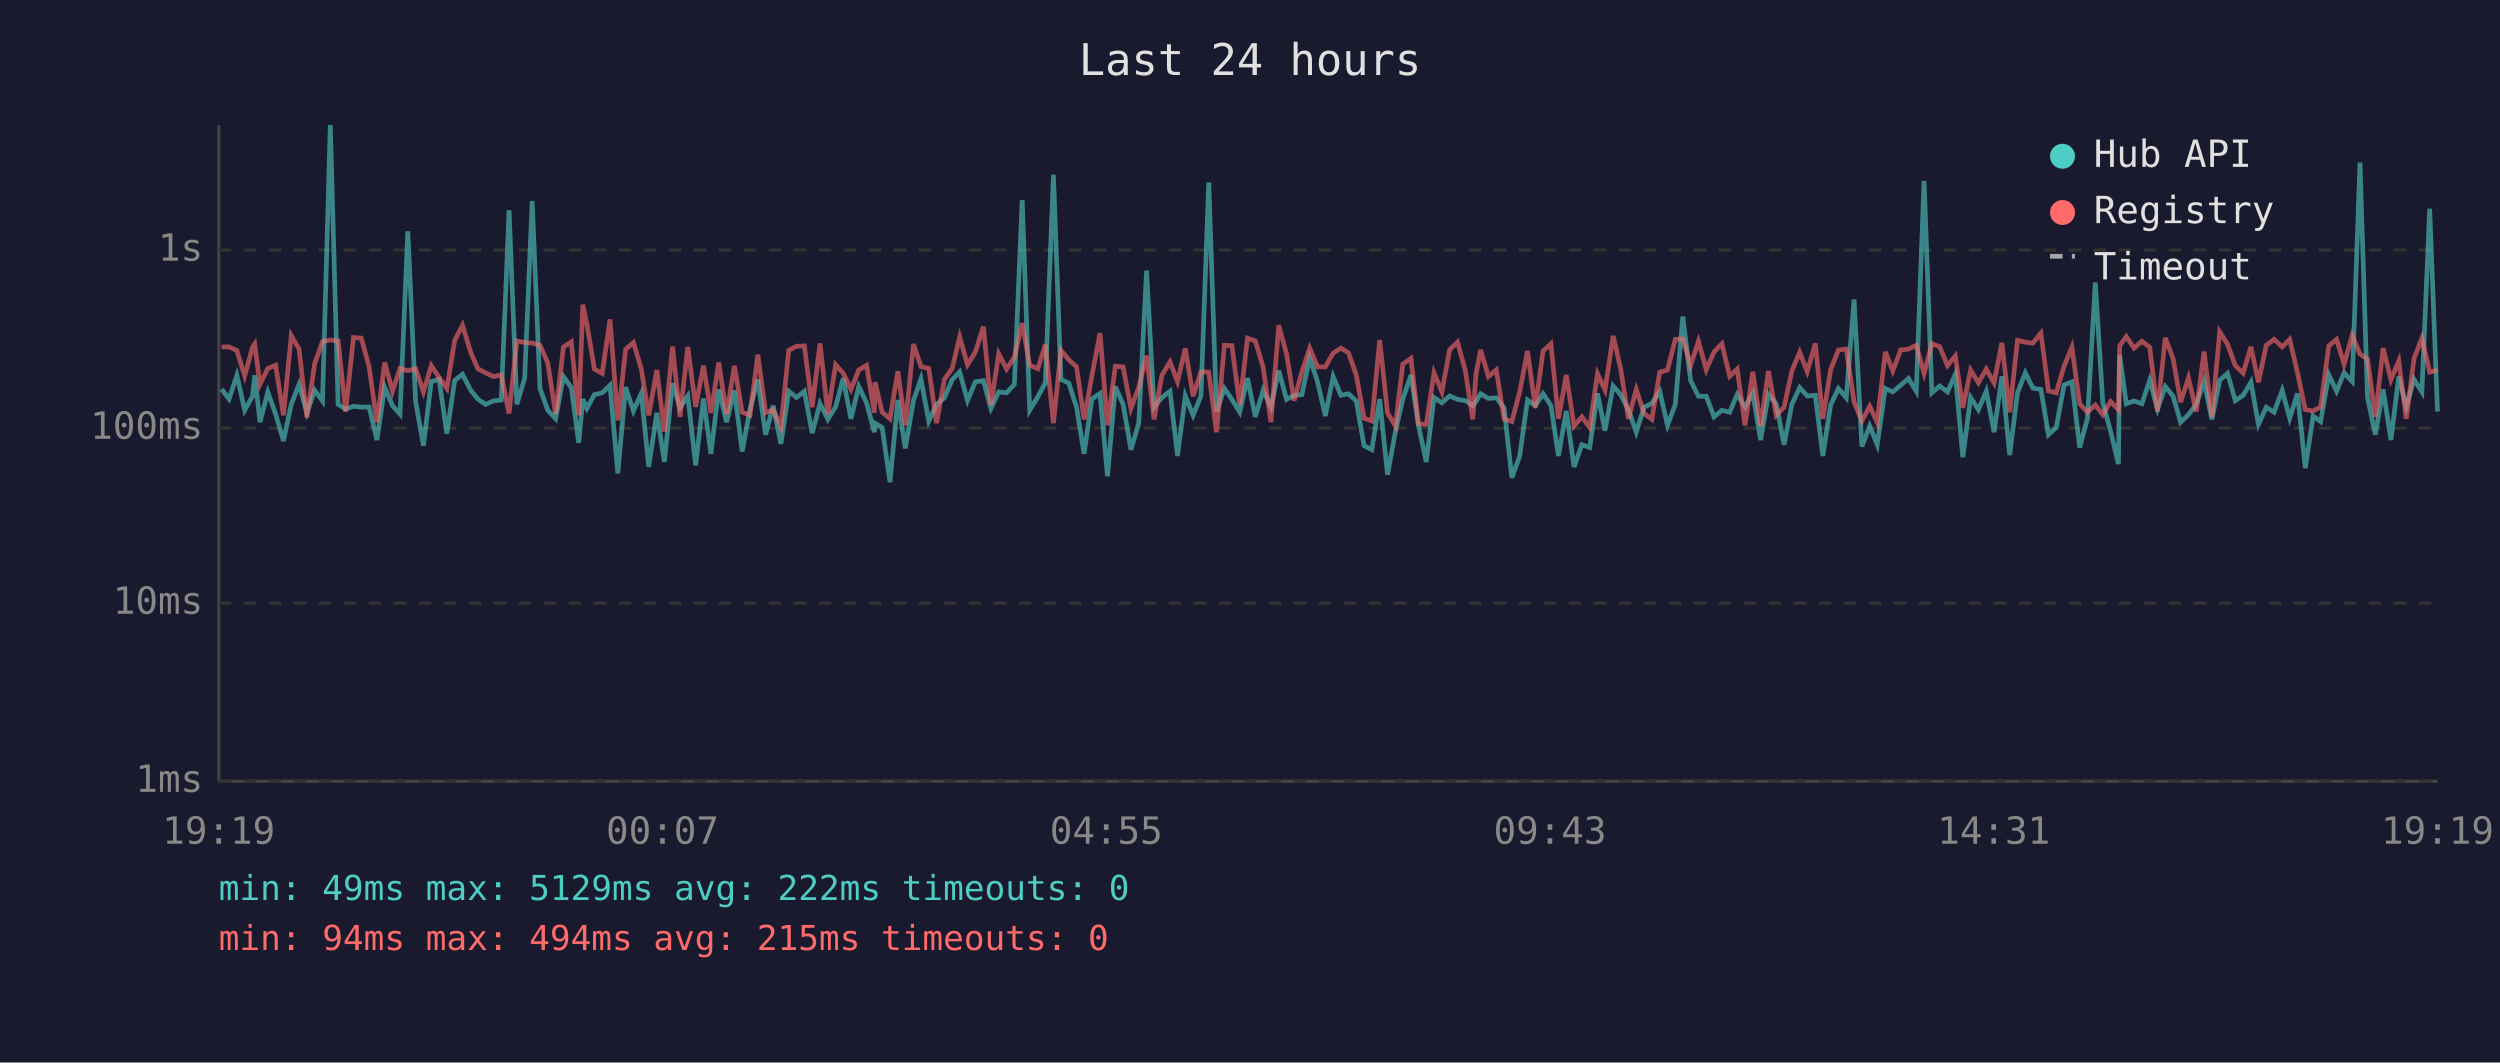
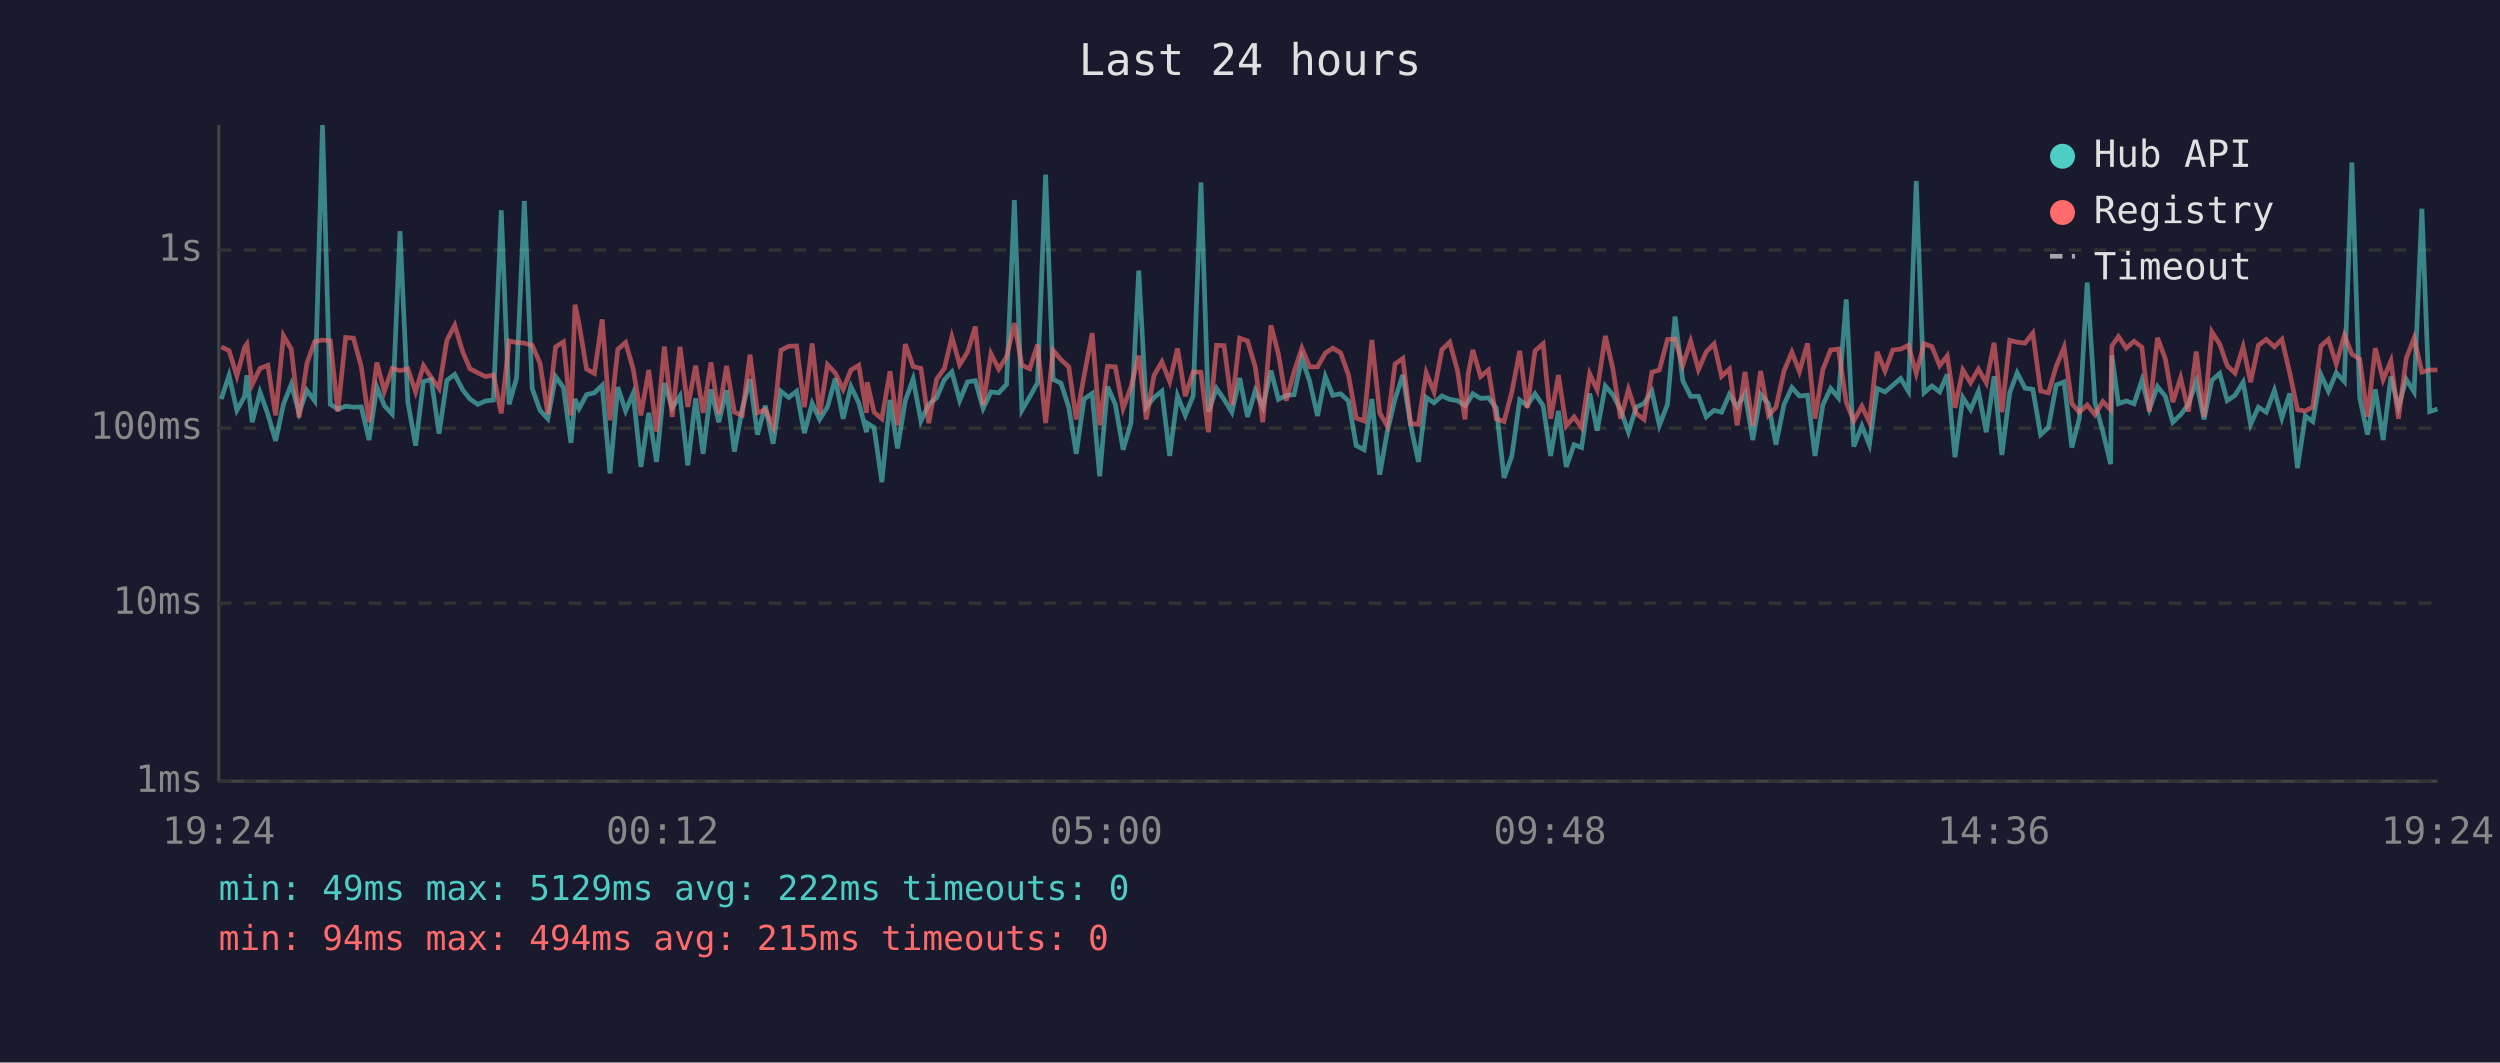
<svg xmlns="http://www.w3.org/2000/svg" viewBox="0 0 800 340" font-family="monospace" font-size="12">
  <rect width="800" height="340" fill="#1a1a2e" />
  <text x="400" y="24" fill="#e0e0e0" font-size="14" text-anchor="middle">Last 24 hours</text>
  <line x1="70" y1="40" x2="70" y2="250" stroke="#444" stroke-width="1" />
  <line x1="70" y1="250" x2="780" y2="250" stroke="#444" stroke-width="1" />
  <line x1="70" y1="250" x2="780" y2="250" stroke="#333" stroke-width="1" stroke-dasharray="4" />
  <text x="65" y="250" fill="#888" text-anchor="end" dominant-baseline="middle">1ms</text>
  <line x1="70" y1="193" x2="780" y2="193" stroke="#333" stroke-width="1" stroke-dasharray="4" />
  <text x="65" y="193" fill="#888" text-anchor="end" dominant-baseline="middle">10ms</text>
  <line x1="70" y1="137" x2="780" y2="137" stroke="#333" stroke-width="1" stroke-dasharray="4" />
  <text x="65" y="137" fill="#888" text-anchor="end" dominant-baseline="middle">100ms</text>
  <line x1="70" y1="80" x2="780" y2="80" stroke="#333" stroke-width="1" stroke-dasharray="4" />
  <text x="65" y="80" fill="#888" text-anchor="end" dominant-baseline="middle">1s</text>
-   <text x="70" y="270" fill="#888" text-anchor="middle">19:19</text>
-   <text x="212" y="270" fill="#888" text-anchor="middle">00:07</text>
-   <text x="354" y="270" fill="#888" text-anchor="middle">04:55</text>
-   <text x="496" y="270" fill="#888" text-anchor="middle">09:43</text>
-   <text x="638" y="270" fill="#888" text-anchor="middle">14:31</text>
-   <text x="780" y="270" fill="#888" text-anchor="middle">19:19</text>
-   <polyline points="70.9,124.5 73.3,127.7 75.8,120.1 78.3,131.3 80.8,126.8 81.5,120.1 83.2,135.1 85.7,125.5 88.2,132.5 90.7,141.1 93.2,129.4 95.7,123.0 98.2,132.1 100.7,124.9 103.2,128.3 105.7,40.0 108.2,129.4 110.6,130.9 113.1,130.0 115.6,130.3 118.1,130.2 120.6,140.8 123.1,123.9 125.6,129.8 128.0,132.5 130.5,74.0 133.0,128.5 135.5,142.6 138.0,122.1 140.5,121.4 143.0,138.8 145.5,121.7 148.0,119.8 150.6,124.8 152.9,127.7 155.4,129.4 157.9,128.3 160.4,128.0 162.9,67.3 165.4,129.4 167.9,121.0 170.3,64.3 172.8,124.3 175.3,131.3 177.8,134.0 180.3,120.5 182.8,124.0 185.2,141.7 186.5,127.7 187.8,130.7 190.2,126.3 192.7,125.7 195.2,123.3 197.7,151.5 200.2,123.9 202.7,131.5 205.2,125.9 207.6,149.4 210.2,132.1 212.6,147.8 215.2,122.6 217.6,130.5 220.1,126.7 222.6,148.9 225.1,127.5 227.5,145.2 230.0,124.6 232.5,135.1 235.0,124.9 237.5,144.5 240.0,130.9 242.5,121.4 245.0,139.1 247.4,129.8 249.9,142.0 252.4,125.2 254.9,127.2 257.4,125.2 259.9,138.6 262.4,129.1 264.9,134.2 267.4,130.2 269.8,121.1 272.3,134.0 274.8,123.7 277.3,128.9 279.8,138.3 280.0,135.4 282.3,136.8 284.8,154.3 287.3,128.0 289.7,143.5 292.3,128.2 294.7,121.3 297.2,134.7 299.7,129.4 302.2,127.3 304.7,121.5 307.1,119.0 309.6,128.2 312.1,122.2 314.7,121.8 317.1,130.7 319.6,125.4 322.1,125.7 324.6,123.0 327.1,64.0 329.5,131.3 332.1,127.0 334.5,122.5 337.1,55.9 339.5,121.4 342.0,122.6 344.5,130.3 346.9,145.2 349.4,127.7 352.0,125.9 354.4,152.4 356.9,123.7 359.4,129.4 361.9,143.9 364.4,135.4 366.9,86.6 369.3,130.3 371.8,127.2 374.4,125.2 376.8,145.9 379.3,126.7 381.8,132.9 384.3,126.7 386.8,58.4 389.3,131.7 391.8,124.3 394.2,127.8 396.7,131.9 399.2,121.0 401.7,133.4 404.2,124.9 406.7,130.3 409.2,118.6 411.7,127.8 414.1,126.5 416.6,126.3 419.1,114.6 421.6,122.1 424.1,133.1 426.6,120.5 429.1,126.5 431.5,126.0 434.0,128.3 436.5,142.6 439.0,143.9 441.5,127.7 444.0,151.9 446.5,138.3 448.9,127.7 451.5,120.0 453.9,136.1 456.4,147.8 458.9,127.2 461.4,128.9 463.9,126.7 466.4,127.8 468.9,128.2 471.3,129.8 472.3,128.5 473.8,126.0 476.3,127.5 478.8,127.3 481.3,130.5 483.8,152.9 486.3,145.9 488.8,128.0 491.3,129.8 493.8,126.0 496.3,129.8 498.7,145.9 501.2,131.5 503.7,149.4 506.2,142.3 508.7,143.2 511.2,125.9 513.6,137.8 516.2,123.5 518.6,126.3 521.1,131.1 523.6,138.3 526.1,130.3 528.6,129.1 531.1,125.2 533.6,136.1 536.1,129.4 538.5,101.3 541.0,121.8 543.5,126.8 546.0,126.8 548.5,133.4 551.0,131.3 553.5,131.9 555.9,126.2 558.4,130.2 560.9,125.9 563.4,140.8 565.9,126.2 568.4,129.2 570.9,142.3 573.4,129.4 575.9,124.0 578.3,126.7 580.9,126.5 583.3,145.9 585.8,129.6 588.3,124.3 590.8,127.3 593.3,95.8 595.8,142.9 598.3,136.3 600.7,142.3 603.3,124.3 605.7,125.4 608.2,123.3 610.7,121.1 613.2,125.2 615.7,57.9 618.2,125.7 620.7,123.5 623.2,125.4 625.7,119.8 628.1,146.3 630.6,127.2 633.1,131.1 635.6,125.2 638.1,138.3 640.6,120.4 643.1,145.6 645.6,125.7 648.1,119.3 650.5,124.2 653.1,124.6 655.5,139.1 658.0,136.8 660.5,123.2 663.0,122.2 665.5,143.2 668.0,133.8 670.5,90.4 672.9,128.9 675.4,138.1 677.9,148.5 678.3,113.7 680.4,129.2 682.9,128.3 685.4,129.2 687.9,121.7 690.4,130.9 692.9,123.7 695.4,126.8 697.8,135.1 700.3,132.7 702.8,129.4 705.3,122.1 707.8,134.2 710.3,121.7 712.8,119.5 715.3,128.2 717.8,126.5 720.3,122.3 722.7,135.8 725.2,130.3 727.7,131.9 730.3,124.9 732.7,133.8 735.2,125.9 737.7,149.8 740.2,133.1 742.6,134.9 745.2,119.9 747.7,125.2 750.1,119.3 752.7,122.1 755.2,52.0 757.6,127.2 760.1,139.1 762.6,124.6 765.1,140.8 767.6,120.5 770.0,130.2 772.5,121.4 775.0,125.4 777.5,66.8 780.0,131.7" fill="none" stroke="#4ecdc4" stroke-width="1.5" opacity="0.6" />
-   <polyline points="70.9,111.0 73.3,111.0 75.8,112.2 78.3,120.3 80.8,111.1 81.5,110.1 83.2,123.0 85.7,117.9 88.2,116.9 90.7,132.9 93.2,107.4 95.7,111.7 98.2,133.6 100.7,116.3 103.2,109.3 105.7,108.8 108.2,109.1 110.6,131.7 113.1,108.0 115.6,108.2 118.1,117.3 120.6,135.1 123.1,116.0 125.6,125.2 128.0,117.9 130.5,118.6 133.0,118.0 135.5,125.4 138.0,117.0 140.5,120.8 143.0,124.3 145.5,108.9 148.0,104.1 150.6,112.7 152.9,118.0 155.4,119.3 157.9,120.5 160.4,120.0 162.9,132.3 165.4,109.1 167.9,109.6 170.3,109.8 172.8,110.5 175.3,116.2 177.8,132.5 180.3,111.0 182.8,109.4 185.2,132.9 186.5,97.5 187.8,103.7 190.2,118.1 192.7,119.5 195.2,102.2 197.7,134.5 200.2,111.8 202.7,109.6 205.2,118.0 207.6,132.9 210.2,118.4 212.6,138.1 215.2,110.9 217.6,133.4 220.1,111.0 222.6,130.2 225.1,117.0 227.5,132.1 230.0,116.0 232.5,132.5 235.0,117.1 237.5,131.9 240.0,132.9 242.5,113.5 245.0,132.1 247.4,131.1 249.9,136.5 252.4,112.1 254.9,110.8 257.4,110.7 259.9,130.3 262.4,109.9 264.9,132.5 267.4,116.7 269.8,119.4 272.3,124.6 274.8,118.4 277.3,116.9 279.8,132.1 280.0,122.3 282.3,131.9 284.8,134.0 287.3,118.8 289.7,136.1 292.3,110.1 294.7,117.3 297.2,117.9 299.7,135.4 302.2,121.4 304.7,117.9 307.1,107.8 309.6,116.7 312.1,112.7 314.7,104.5 317.1,129.6 319.6,113.2 322.1,118.1 324.6,114.2 327.1,103.4 329.5,116.9 332.1,118.0 334.5,110.3 337.1,135.4 339.5,112.1 342.0,115.1 344.5,117.4 346.9,134.2 349.4,120.3 352.0,106.6 354.4,136.1 356.9,117.2 359.4,117.4 361.9,130.7 364.4,123.9 366.9,113.8 369.3,134.2 371.8,120.1 374.4,115.8 376.8,122.1 379.3,111.5 381.8,126.8 384.3,119.0 386.8,119.1 389.3,138.3 391.8,110.5 394.2,110.6 396.7,129.6 399.2,108.2 401.7,109.1 404.2,117.5 406.7,135.1 409.2,104.1 411.7,113.3 414.1,128.2 416.6,119.0 419.1,111.4 421.6,117.4 424.1,117.4 426.6,113.0 429.1,111.4 431.5,112.9 434.0,120.0 436.5,133.8 439.0,134.7 441.5,108.8 444.0,132.1 446.5,136.3 448.9,116.5 451.5,114.7 453.9,135.6 456.4,135.8 458.9,119.3 461.4,125.4 463.9,111.9 466.4,109.5 468.9,118.6 471.3,134.2 472.3,119.8 473.8,112.0 476.3,120.5 478.8,118.4 481.3,134.0 483.8,134.9 486.3,125.4 488.8,112.3 491.3,130.5 493.8,112.3 496.3,110.0 498.7,134.0 501.2,120.0 503.7,136.3 506.2,133.4 508.7,136.8 511.2,119.6 513.6,124.8 516.2,107.5 518.6,117.9 521.1,134.0 523.6,124.6 526.1,132.3 528.6,134.2 531.1,119.1 533.6,118.4 536.1,108.6 538.5,108.5 541.0,116.9 543.5,109.2 546.0,118.3 548.5,112.6 551.0,110.0 553.5,120.4 555.9,118.1 558.4,136.1 560.9,119.0 563.4,136.3 565.9,118.7 568.4,132.9 570.9,130.3 573.4,118.7 575.9,112.7 578.3,118.9 580.9,109.9 583.3,134.0 585.8,118.3 588.3,112.0 590.8,111.7 593.3,128.7 595.8,134.7 598.3,130.0 600.7,135.1 603.3,112.6 605.7,118.7 608.2,112.0 610.7,111.7 613.2,110.5 615.7,119.5 618.2,110.0 620.7,110.9 623.2,117.0 625.7,113.9 628.1,130.5 630.6,118.4 633.1,122.5 635.6,118.1 638.1,122.5 640.6,109.7 643.1,131.9 645.6,108.9 648.1,109.5 650.5,109.8 653.1,106.6 655.5,125.1 658.0,125.7 660.5,117.2 663.0,111.1 665.5,129.2 668.0,131.9 670.5,129.6 672.9,132.7 675.4,128.5 677.9,131.1 678.3,110.7 680.4,107.7 682.9,111.4 685.4,109.2 687.9,111.1 690.4,131.7 692.9,108.1 695.4,114.8 697.8,128.7 700.3,120.9 702.8,131.7 705.3,112.5 707.8,133.4 710.3,106.2 712.8,110.1 715.3,117.0 717.8,119.4 720.3,111.0 722.7,122.3 725.2,110.5 727.7,108.6 730.3,111.0 732.7,108.6 735.2,119.3 737.7,131.1 740.2,131.5 742.6,130.2 745.2,110.7 747.7,108.6 750.1,116.5 752.7,107.3 755.2,113.3 757.6,114.9 760.1,133.4 762.6,111.4 765.1,121.5 767.6,115.5 770.0,134.0 772.5,114.7 775.0,108.2 777.5,119.1 780.0,118.4" fill="none" stroke="#ff6b6b" stroke-width="1.5" opacity="0.6" />
+   <text x="70" y="270" fill="#888" text-anchor="middle">19:24</text>
+   <text x="212" y="270" fill="#888" text-anchor="middle">00:12</text>
+   <text x="354" y="270" fill="#888" text-anchor="middle">05:00</text>
+   <text x="496" y="270" fill="#888" text-anchor="middle">09:48</text>
+   <text x="638" y="270" fill="#888" text-anchor="middle">14:36</text>
+   <text x="780" y="270" fill="#888" text-anchor="middle">19:24</text>
+   <polyline points="70.8,127.7 73.3,120.1 75.8,131.3 78.3,126.8 79.0,120.1 80.7,135.1 83.2,125.5 85.7,132.5 88.2,141.1 90.7,129.4 93.2,123.0 95.7,132.1 98.2,124.9 100.7,128.3 103.2,40.0 105.7,129.4 108.1,130.9 110.6,130.0 113.1,130.3 115.6,130.2 118.1,140.8 120.6,123.9 123.0,129.8 125.5,132.5 128.0,74.0 130.5,128.5 133.0,142.6 135.5,122.1 138.0,121.4 140.5,138.8 143.0,121.7 145.5,119.8 148.1,124.8 150.4,127.7 152.9,129.4 155.4,128.3 157.9,128.0 160.4,67.3 162.9,129.4 165.3,121.0 167.8,64.3 170.3,124.3 172.8,131.3 175.3,134.0 177.8,120.5 180.3,124.0 182.7,141.7 184.0,127.7 185.3,130.7 187.7,126.3 190.2,125.7 192.7,123.3 195.2,151.5 197.7,123.9 200.2,131.5 202.6,125.9 205.1,149.4 207.6,132.1 210.1,147.8 212.6,122.6 215.1,130.5 217.6,126.7 220.1,148.9 222.6,127.5 225.0,145.2 227.5,124.6 230.0,135.1 232.5,124.9 235.0,144.5 237.5,130.9 240.0,121.4 242.4,139.1 244.9,129.8 247.4,142.0 249.9,125.2 252.4,127.2 254.9,125.2 257.4,138.6 259.9,129.1 262.3,134.2 264.8,130.2 267.3,121.1 269.8,134.0 272.3,123.7 274.8,128.9 277.3,138.3 277.5,135.4 279.7,136.8 282.2,154.3 284.8,128.0 287.2,143.5 289.7,128.2 292.2,121.3 294.7,134.7 297.2,129.4 299.7,127.3 302.2,121.5 304.6,119.0 307.1,128.2 309.6,122.2 312.1,121.8 314.6,130.7 317.1,125.4 319.6,125.7 322.1,123.0 324.6,64.0 327.0,131.3 329.5,127.0 332.0,122.5 334.6,55.9 337.0,121.4 339.5,122.6 342.0,130.3 344.4,145.2 346.9,127.7 349.5,125.9 351.9,152.4 354.4,123.7 356.9,129.4 359.4,143.9 361.9,135.4 364.4,86.6 366.8,130.3 369.3,127.2 371.8,125.2 374.3,145.9 376.8,126.7 379.3,132.9 381.8,126.7 384.3,58.4 386.7,131.7 389.3,124.3 391.7,127.8 394.2,131.9 396.7,121.0 399.2,133.4 401.7,124.9 404.1,130.3 406.7,118.6 409.1,127.8 411.6,126.5 414.1,126.3 416.6,114.6 419.1,122.1 421.6,133.1 424.1,120.5 426.5,126.5 429.0,126.0 431.5,128.3 434.0,142.6 436.5,143.9 439.0,127.7 441.5,151.9 443.9,138.3 446.4,127.7 448.9,120.0 451.4,136.1 453.9,147.8 456.4,127.2 458.9,128.9 461.4,126.7 463.9,127.8 466.4,128.2 468.8,129.8 469.8,128.5 471.3,126.0 473.8,127.5 476.3,127.3 478.8,130.5 481.3,152.9 483.8,145.9 486.3,128.0 488.7,129.8 491.2,126.0 493.8,129.8 496.2,145.9 498.7,131.5 501.2,149.4 503.7,142.3 506.1,143.2 508.7,125.9 511.1,137.8 513.7,123.5 516.1,126.3 518.6,131.1 521.1,138.3 523.6,130.3 526.1,129.1 528.6,125.2 531.0,136.1 533.6,129.4 536.0,101.3 538.5,121.8 541.0,126.8 543.5,126.8 546.0,133.4 548.5,131.3 550.9,131.9 553.4,126.2 555.9,130.2 558.4,125.9 560.9,140.8 563.4,126.2 565.9,129.2 568.3,142.3 570.9,129.4 573.4,124.0 575.8,126.7 578.4,126.5 580.8,145.9 583.3,129.6 585.8,124.3 588.3,127.3 590.8,95.8 593.2,142.9 595.8,136.3 598.2,142.3 600.7,124.3 603.2,125.4 605.7,123.3 608.2,121.1 610.7,125.2 613.2,57.9 615.7,125.7 618.2,123.5 620.7,125.4 623.1,119.8 625.6,146.3 628.1,127.2 630.6,131.1 633.1,125.2 635.6,138.3 638.1,120.4 640.6,145.6 643.1,125.7 645.5,119.3 648.0,124.2 650.5,124.6 653.0,139.1 655.5,136.8 658.0,123.2 660.5,122.2 663.0,143.2 665.4,133.8 667.9,90.4 670.4,128.9 672.9,138.1 675.4,148.5 675.8,113.7 677.9,129.2 680.4,128.3 682.9,129.2 685.4,121.7 687.8,130.9 690.4,123.7 692.9,126.8 695.3,135.1 697.8,132.7 700.3,129.4 702.8,122.1 705.3,134.2 707.8,121.7 710.3,119.5 712.7,128.2 715.2,126.5 717.8,122.3 720.2,135.8 722.7,130.3 725.2,131.9 727.8,124.9 730.2,133.8 732.7,125.9 735.2,149.8 737.7,133.1 740.1,134.9 742.7,119.9 745.1,125.2 747.6,119.3 750.2,122.1 752.6,52.0 755.1,127.2 757.6,139.1 760.1,124.6 762.6,140.8 765.1,120.5 767.5,130.2 770.0,121.4 772.5,125.4 775.0,66.8 777.5,131.7 780.0,130.9" fill="none" stroke="#4ecdc4" stroke-width="1.5" opacity="0.6" />
+   <polyline points="70.8,111.0 73.3,112.2 75.8,120.3 78.3,111.1 79.0,110.1 80.7,123.0 83.2,117.9 85.7,116.9 88.2,132.9 90.7,107.4 93.2,111.7 95.7,133.6 98.2,116.3 100.7,109.3 103.2,108.8 105.7,109.1 108.1,131.7 110.6,108.0 113.1,108.2 115.6,117.3 118.1,135.1 120.6,116.0 123.0,125.2 125.5,117.9 128.0,118.6 130.5,118.0 133.0,125.4 135.5,117.0 138.0,120.8 140.5,124.3 143.0,108.9 145.5,104.1 148.1,112.7 150.4,118.0 152.9,119.3 155.4,120.5 157.9,120.0 160.4,132.3 162.9,109.1 165.3,109.6 167.8,109.8 170.3,110.5 172.8,116.2 175.3,132.5 177.8,111.0 180.3,109.4 182.7,132.9 184.0,97.5 185.3,103.7 187.7,118.1 190.2,119.5 192.7,102.2 195.2,134.5 197.7,111.8 200.2,109.6 202.6,118.0 205.1,132.9 207.6,118.4 210.1,138.1 212.6,110.9 215.1,133.4 217.6,111.0 220.1,130.2 222.6,117.0 225.0,132.1 227.5,116.0 230.0,132.5 232.5,117.1 235.0,131.9 237.5,132.9 240.0,113.5 242.4,132.1 244.9,131.1 247.4,136.5 249.9,112.1 252.4,110.8 254.9,110.7 257.4,130.3 259.9,109.9 262.3,132.5 264.8,116.7 267.3,119.4 269.8,124.6 272.3,118.4 274.8,116.9 277.3,132.1 277.5,122.3 279.7,131.9 282.2,134.0 284.8,118.8 287.2,136.1 289.7,110.1 292.2,117.3 294.7,117.9 297.2,135.4 299.7,121.4 302.2,117.9 304.6,107.8 307.1,116.7 309.6,112.7 312.1,104.5 314.6,129.6 317.1,113.2 319.6,118.1 322.1,114.2 324.6,103.4 327.0,116.9 329.5,118.0 332.0,110.3 334.6,135.4 337.0,112.1 339.5,115.1 342.0,117.4 344.4,134.2 346.9,120.3 349.5,106.6 351.9,136.1 354.4,117.2 356.9,117.4 359.4,130.7 361.9,123.9 364.4,113.8 366.8,134.2 369.3,120.1 371.8,115.8 374.3,122.1 376.8,111.5 379.3,126.8 381.8,119.0 384.3,119.1 386.7,138.3 389.3,110.5 391.7,110.6 394.2,129.6 396.7,108.2 399.2,109.1 401.7,117.5 404.1,135.1 406.7,104.1 409.1,113.3 411.6,128.2 414.1,119.0 416.6,111.4 419.1,117.4 421.6,117.4 424.1,113.0 426.5,111.4 429.0,112.9 431.5,120.0 434.0,133.8 436.5,134.7 439.0,108.8 441.5,132.1 443.9,136.3 446.4,116.5 448.9,114.7 451.4,135.6 453.9,135.8 456.4,119.3 458.9,125.4 461.4,111.9 463.9,109.5 466.4,118.6 468.8,134.2 469.8,119.8 471.3,112.0 473.8,120.5 476.3,118.4 478.8,134.0 481.3,134.9 483.8,125.4 486.3,112.3 488.7,130.5 491.2,112.3 493.8,110.0 496.2,134.0 498.7,120.0 501.2,136.3 503.7,133.4 506.1,136.8 508.7,119.6 511.1,124.8 513.7,107.5 516.1,117.9 518.6,134.0 521.1,124.6 523.6,132.3 526.1,134.2 528.6,119.1 531.0,118.4 533.6,108.6 536.0,108.5 538.5,116.9 541.0,109.2 543.5,118.3 546.0,112.6 548.5,110.0 550.9,120.4 553.4,118.1 555.9,136.1 558.4,119.0 560.9,136.3 563.4,118.7 565.9,132.9 568.3,130.3 570.9,118.7 573.4,112.7 575.8,118.9 578.4,109.9 580.8,134.0 583.3,118.3 585.8,112.0 588.3,111.7 590.8,128.7 593.2,134.7 595.8,130.0 598.2,135.1 600.7,112.6 603.2,118.7 605.7,112.0 608.2,111.7 610.7,110.5 613.2,119.5 615.7,110.0 618.2,110.9 620.7,117.0 623.1,113.9 625.6,130.5 628.1,118.4 630.6,122.5 633.1,118.1 635.6,122.5 638.1,109.7 640.6,131.9 643.1,108.9 645.5,109.5 648.0,109.8 650.5,106.6 653.0,125.1 655.5,125.7 658.0,117.2 660.5,111.1 663.0,129.2 665.4,131.9 667.9,129.6 670.4,132.7 672.9,128.5 675.4,131.1 675.8,110.7 677.9,107.7 680.4,111.4 682.9,109.2 685.4,111.1 687.8,131.7 690.4,108.1 692.9,114.8 695.3,128.7 697.8,120.9 700.3,131.7 702.8,112.5 705.3,133.4 707.8,106.2 710.3,110.1 712.7,117.0 715.2,119.4 717.8,111.0 720.2,122.3 722.7,110.5 725.2,108.6 727.8,111.0 730.2,108.6 732.7,119.3 735.2,131.1 737.7,131.5 740.1,130.2 742.7,110.7 745.1,108.6 747.6,116.5 750.2,107.3 752.6,113.3 755.1,114.9 757.6,133.4 760.1,111.4 762.6,121.5 765.1,115.5 767.5,134.0 770.0,114.7 772.5,108.2 775.0,119.1 777.5,118.4 780.0,118.4" fill="none" stroke="#ff6b6b" stroke-width="1.5" opacity="0.6" />
  <circle cx="660" cy="50" r="4" fill="#4ecdc4" />
  <text x="670" y="50" fill="#e0e0e0" dominant-baseline="middle">Hub API</text>
  <circle cx="660" cy="68" r="4" fill="#ff6b6b" />
  <text x="670" y="68" fill="#e0e0e0" dominant-baseline="middle">Registry</text>
  <line x1="656" y1="82" x2="664" y2="82" stroke="#e0e0e0" stroke-width="1.5" stroke-dasharray="4,3" opacity="0.7" />
  <text x="670" y="86" fill="#e0e0e0" dominant-baseline="middle">Timeout</text>
  <text x="70" y="288" fill="#4ecdc4" font-size="11">min: 49ms  max: 5129ms  avg: 222ms  timeouts: 0</text>
  <text x="70" y="304" fill="#ff6b6b" font-size="11">min: 94ms  max: 494ms  avg: 215ms  timeouts: 0</text>
</svg>
